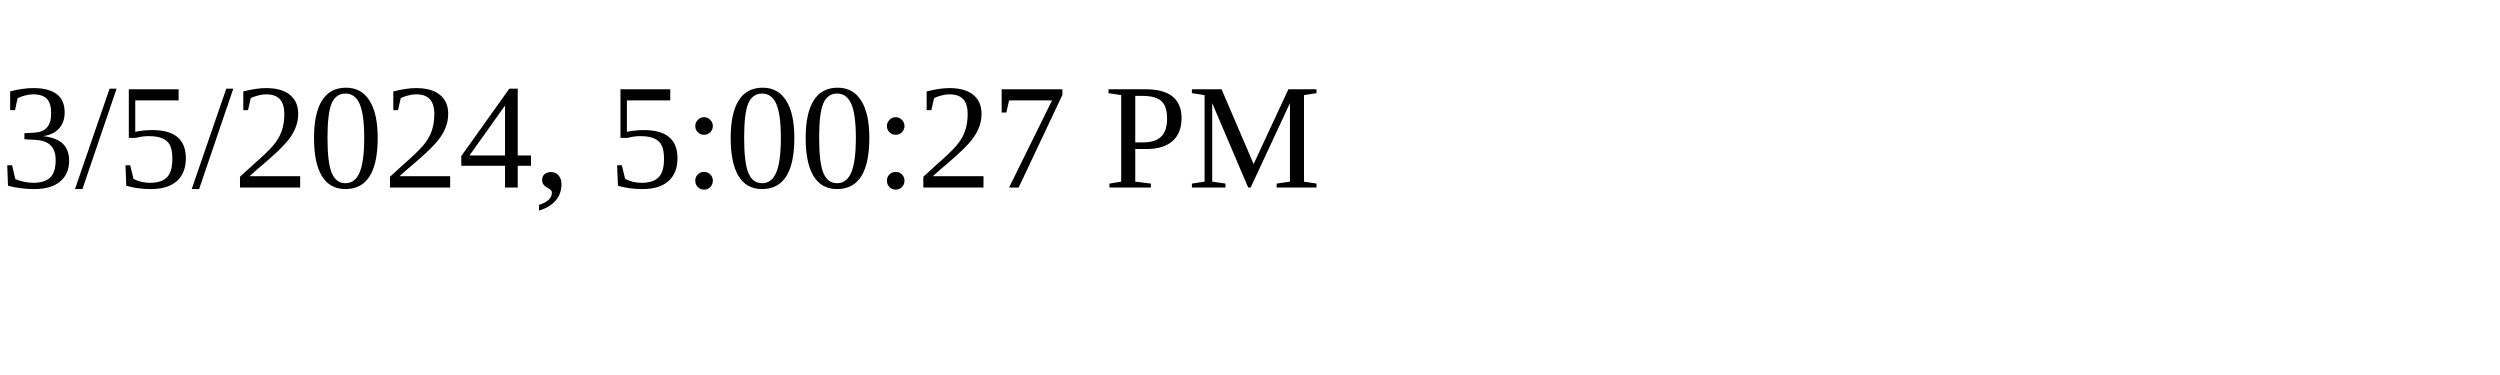
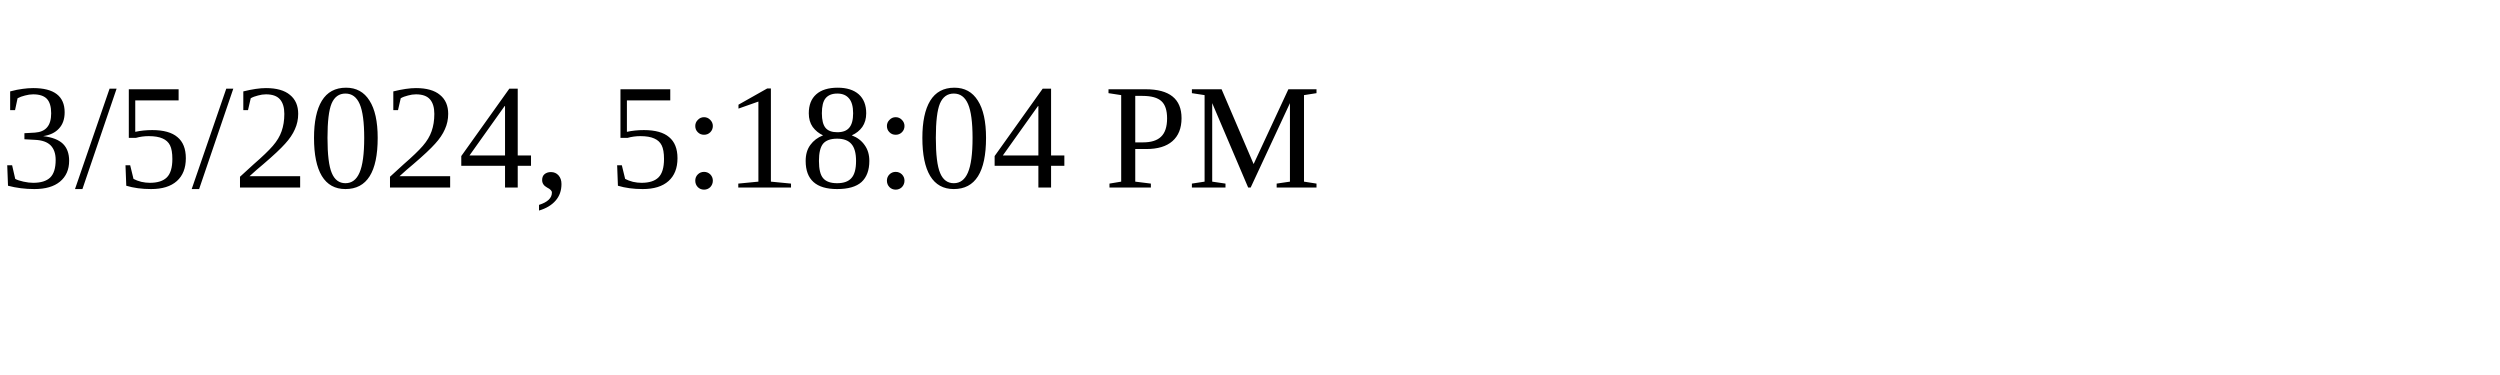
<svg xmlns="http://www.w3.org/2000/svg" height="30" width="200">
-   <text x="0" y="15">3/5/2024, 5:00:27 PM</text>
+   <text x="0" y="15">3/5/2024, 5:18:04 PM</text>
</svg>
